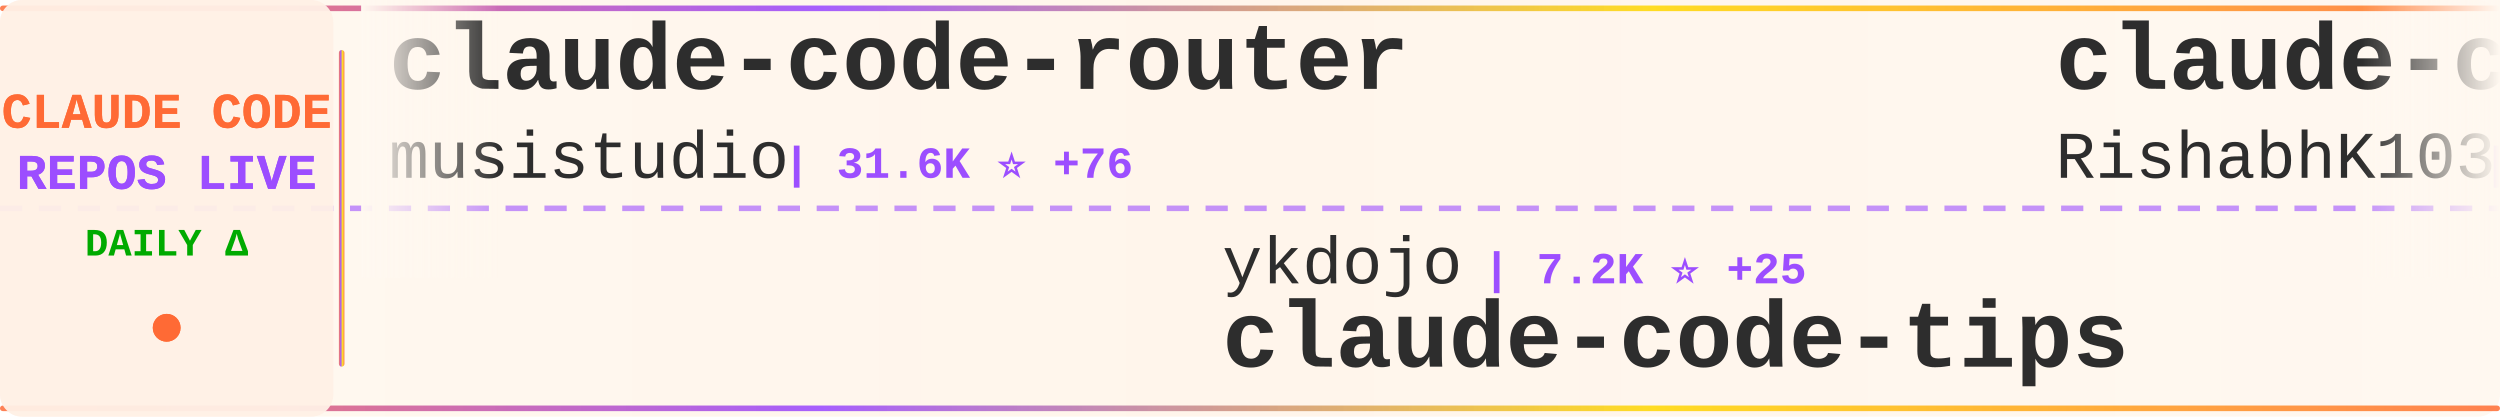
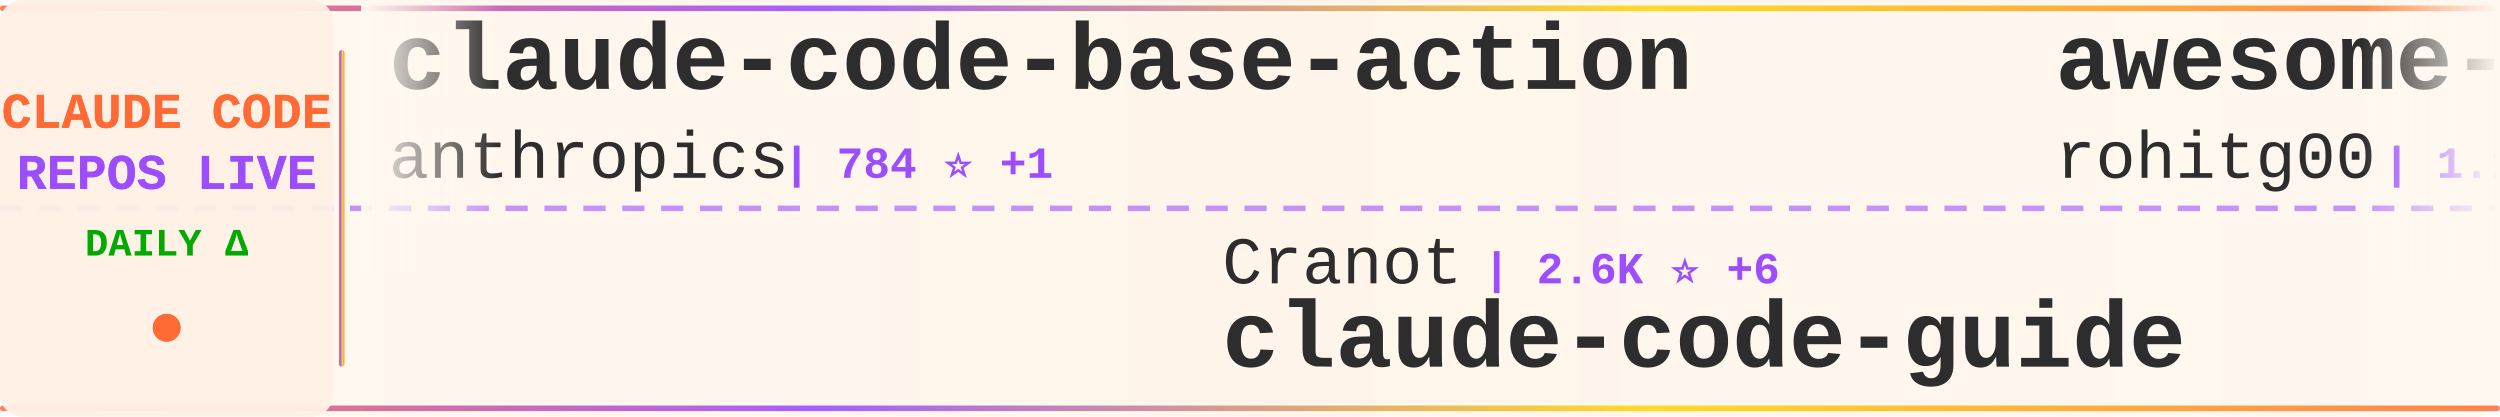
<svg xmlns="http://www.w3.org/2000/svg" width="900" height="150">
  <defs>
    <linearGradient id="tickerBg" x1="0%" y1="0%" x2="100%" y2="0%">
      <stop offset="0%" style="stop-color:#fff8f0;stop-opacity:0.98" />
      <stop offset="50%" style="stop-color:#fff5eb;stop-opacity:1" />
      <stop offset="100%" style="stop-color:#fff8f0;stop-opacity:0.98" />
    </linearGradient>
    <linearGradient id="borderGrad" x1="0%" y1="0%" x2="100%" y2="0%">
      <stop offset="0%" style="stop-color:#FF6B35;stop-opacity:0.85">
        <animate attributeName="stop-opacity" values="0.85;1;0.85" dur="2s" repeatCount="indefinite" />
      </stop>
      <stop offset="33%" style="stop-color:#9C4EFF;stop-opacity:0.9">
        <animate attributeName="stop-opacity" values="0.9;1;0.9" dur="2.2s" repeatCount="indefinite" />
      </stop>
      <stop offset="66%" style="stop-color:#FFD700;stop-opacity:0.85">
        <animate attributeName="stop-opacity" values="0.85;1;0.85" dur="1.8s" repeatCount="indefinite" />
      </stop>
      <stop offset="100%" style="stop-color:#FF6B35;stop-opacity:0.85">
        <animate attributeName="stop-opacity" values="0.85;1;0.85" dur="2s" repeatCount="indefinite" />
      </stop>
    </linearGradient>
    <filter id="textGlow">
      <feGaussianBlur stdDeviation="0.15" result="coloredBlur" />
      <feMerge>
        <feMergeNode in="coloredBlur" />
        <feMergeNode in="SourceGraphic" />
      </feMerge>
    </filter>
    <filter id="metricGlow">
      <feGaussianBlur stdDeviation="0.2" result="coloredBlur" />
      <feMerge>
        <feMergeNode in="coloredBlur" />
        <feMergeNode in="SourceGraphic" />
      </feMerge>
    </filter>
    <linearGradient id="leftFade" x1="0%" y1="0%" x2="100%" y2="0%">
      <stop offset="0%" style="stop-color:#fff8f0;stop-opacity:1" />
      <stop offset="100%" style="stop-color:#fff8f0;stop-opacity:0" />
    </linearGradient>
    <linearGradient id="rightFade" x1="0%" y1="0%" x2="100%" y2="0%">
      <stop offset="0%" style="stop-color:#fff8f0;stop-opacity:0" />
      <stop offset="100%" style="stop-color:#fff8f0;stop-opacity:1" />
    </linearGradient>
  </defs>
  <rect width="900" height="150" fill="url(#tickerBg)" rx="8" />
  <rect x="0" y="2" width="900" height="2" fill="url(#borderGrad)" rx="1" />
  <rect x="0" y="146" width="900" height="2" fill="url(#borderGrad)" rx="1" />
  <line x1="0" y1="75" x2="900" y2="75" stroke="#9C4EFF" stroke-width="2" stroke-dasharray="8 6" opacity="0.6" />
  <rect x="0" y="0" width="120" height="150" fill="#fff0e6" opacity="0.95" rx="8" />
  <text x="60" y="46" font-family="'Courier New', monospace" font-size="18" font-weight="bold" fill="#FF6B35" text-anchor="middle" filter="url(#textGlow)">
    CLAUDE CODE
  </text>
  <text x="60" y="68" font-family="'Courier New', monospace" font-size="18" font-weight="bold" fill="#9C4EFF" text-anchor="middle" filter="url(#textGlow)">
    REPOS LIVE
  </text>
  <text x="60" y="92" font-family="'Courier New', monospace" font-size="14" font-weight="bold" fill="#00aa00" text-anchor="middle">
    DAILY Δ
  </text>
  <circle cx="60" cy="118" r="5" fill="#FF6B35" filter="url(#metricGlow)">
    <animate attributeName="r" values="4;6;4" dur="1.5s" repeatCount="indefinite" />
    <animate attributeName="opacity" values="0.6;1;0.6" dur="1.5s" repeatCount="indefinite" />
  </circle>
  <rect x="122" y="18" width="2" height="114" fill="url(#borderGrad)" rx="1" />
  <clipPath id="tickerClip">
    <rect x="130" y="0" width="770" height="150" />
  </clipPath>
  <g clip-path="url(#tickerClip)">
    <g id="tickerItems">
      <animateTransform attributeName="transform" attributeType="XML" type="translate" from="0 0" to="-3000 0" dur="54s" repeatCount="indefinite" />
      <g transform="translate(0, 0)">
-         <text x="140" y="32" font-family="'Courier New', monospace" font-size="34" font-weight="bold" fill="#2d2d2d">claude-code-router</text>
-         <text x="140" y="64" font-family="'Courier New', monospace" font-size="24" font-weight="normal" fill="#2d2d2d" opacity="1.0">musistudio</text>
-         <text x="282" y="64" font-family="'Courier New', monospace" font-size="16" font-weight="bold" fill="#9C4EFF"> | 31.6K ⭐ +76</text>
+         <text x="140" y="32" font-family="'Courier New', monospace" font-size="34" font-weight="bold" fill="#2d2d2d">claude-code-base-action</text>
+         <text x="140" y="64" font-family="'Courier New', monospace" font-size="24" font-weight="normal" fill="#2d2d2d" opacity="1.0">anthropics</text>
+         <text x="282" y="64" font-family="'Courier New', monospace" font-size="16" font-weight="bold" fill="#9C4EFF"> | 784 ⭐ +1</text>
      </g>
      <g transform="translate(300, 0)">
-         <text x="140" y="102" font-family="'Courier New', monospace" font-size="24" font-weight="normal" fill="#2d2d2d" opacity="1.0">ykdojo</text>
-         <text x="234" y="102" font-family="'Courier New', monospace" font-size="16" font-weight="bold" fill="#9C4EFF"> | 7.2K ⭐ +25</text>
-         <text x="140" y="132" font-family="'Courier New', monospace" font-size="34" font-weight="bold" fill="#2d2d2d">claude-code-tips</text>
+         <text x="140" y="102" font-family="'Courier New', monospace" font-size="24" font-weight="normal" fill="#2d2d2d" opacity="1.0">Cranot</text>
+         <text x="234" y="102" font-family="'Courier New', monospace" font-size="16" font-weight="bold" fill="#9C4EFF"> | 2.6K ⭐ +6</text>
+         <text x="140" y="132" font-family="'Courier New', monospace" font-size="34" font-weight="bold" fill="#2d2d2d">claude-code-guide</text>
      </g>
      <g transform="translate(600, 0)">
-         <text x="140" y="32" font-family="'Courier New', monospace" font-size="34" font-weight="bold" fill="#2d2d2d">claude-code</text>
-         <text x="140" y="64" font-family="'Courier New', monospace" font-size="24" font-weight="normal" fill="#2d2d2d" opacity="1.0">RishabhK103</text>
-         <text x="294" y="64" font-family="'Courier New', monospace" font-size="16" font-weight="bold" fill="#9C4EFF"> | 48 ⭐</text>
+         <text x="140" y="32" font-family="'Courier New', monospace" font-size="34" font-weight="bold" fill="#2d2d2d">awesome-claude-code-tool...</text>
+         <text x="140" y="64" font-family="'Courier New', monospace" font-size="24" font-weight="normal" fill="#2d2d2d" opacity="1.0">rohitg00</text>
+         <text x="258" y="64" font-family="'Courier New', monospace" font-size="16" font-weight="bold" fill="#9C4EFF"> | 1.1K ⭐ +28</text>
      </g>
      <g transform="translate(900, 0)">
-         <text x="140" y="102" font-family="'Courier New', monospace" font-size="24" font-weight="normal" fill="#2d2d2d" opacity="1.0">claude-code-best</text>
-         <text x="354" y="102" font-family="'Courier New', monospace" font-size="16" font-weight="bold" fill="#9C4EFF"> | 14.0K ⭐ +319</text>
-         <text x="140" y="132" font-family="'Courier New', monospace" font-size="34" font-weight="bold" fill="#2d2d2d">claude-code</text>
+         <text x="140" y="102" font-family="'Courier New', monospace" font-size="24" font-weight="normal" fill="#2d2d2d" opacity="1.0">Hyper66666</text>
+         <text x="282" y="102" font-family="'Courier New', monospace" font-size="16" font-weight="bold" fill="#9C4EFF"> | 198 ⭐ +2</text>
+         <text x="140" y="132" font-family="'Courier New', monospace" font-size="34" font-weight="bold" fill="#2d2d2d">claude-code-sourcemap</text>
      </g>
      <g transform="translate(1200, 0)">
        <text x="140" y="32" font-family="'Courier New', monospace" font-size="34" font-weight="bold" fill="#2d2d2d">claude-code</text>
-         <text x="140" y="64" font-family="'Courier New', monospace" font-size="24" font-weight="normal" fill="#2d2d2d" opacity="1.0">isboyjc</text>
-         <text x="246" y="64" font-family="'Courier New', monospace" font-size="16" font-weight="bold" fill="#9C4EFF"> | 127 ⭐ +2</text>
+         <text x="140" y="64" font-family="'Courier New', monospace" font-size="24" font-weight="normal" fill="#2d2d2d" opacity="1.0">jarmuine</text>
+         <text x="258" y="64" font-family="'Courier New', monospace" font-size="16" font-weight="bold" fill="#9C4EFF"> | 1.9K ⭐ +36</text>
      </g>
      <g transform="translate(1500, 0)">
-         <text x="140" y="102" font-family="'Courier New', monospace" font-size="24" font-weight="normal" fill="#2d2d2d" opacity="1.0">zstmfhy</text>
-         <text x="246" y="102" font-family="'Courier New', monospace" font-size="16" font-weight="bold" fill="#9C4EFF"> | 187 ⭐ +2</text>
-         <text x="140" y="132" font-family="'Courier New', monospace" font-size="34" font-weight="bold" fill="#2d2d2d">Claude-code</text>
+         <text x="140" y="102" font-family="'Courier New', monospace" font-size="24" font-weight="normal" fill="#2d2d2d" opacity="1.0">fuergaosi233</text>
+         <text x="306" y="102" font-family="'Courier New', monospace" font-size="16" font-weight="bold" fill="#9C4EFF"> | 2.3K ⭐ +5</text>
+         <text x="140" y="132" font-family="'Courier New', monospace" font-size="34" font-weight="bold" fill="#2d2d2d">claude-code-proxy</text>
      </g>
      <g transform="translate(1800, 0)">
-         <text x="140" y="32" font-family="'Courier New', monospace" font-size="34" font-weight="bold" fill="#2d2d2d">superpowers</text>
-         <text x="140" y="64" font-family="'Courier New', monospace" font-size="24" font-weight="normal" fill="#2d2d2d" opacity="1.0">obra</text>
-         <text x="210" y="64" font-family="'Courier New', monospace" font-size="16" font-weight="bold" fill="#9C4EFF"> | 136.5K ⭐ +1.1K</text>
+         <text x="140" y="32" font-family="'Courier New', monospace" font-size="34" font-weight="bold" fill="#2d2d2d">claude-code</text>
+         <text x="140" y="64" font-family="'Courier New', monospace" font-size="24" font-weight="normal" fill="#2d2d2d" opacity="1.0">claude-code-best</text>
+         <text x="354" y="64" font-family="'Courier New', monospace" font-size="16" font-weight="bold" fill="#9C4EFF"> | 14.1K ⭐ +297</text>
      </g>
      <g transform="translate(2100, 0)">
-         <text x="140" y="102" font-family="'Courier New', monospace" font-size="24" font-weight="normal" fill="#2d2d2d" opacity="1.0">ghuntley</text>
-         <text x="258" y="102" font-family="'Courier New', monospace" font-size="16" font-weight="bold" fill="#9C4EFF"> | 964 ⭐ +1</text>
-         <text x="140" y="132" font-family="'Courier New', monospace" font-size="34" font-weight="bold" fill="#2d2d2d">claude-code-source-code-...</text>
+         <text x="140" y="102" font-family="'Courier New', monospace" font-size="24" font-weight="normal" fill="#2d2d2d" opacity="1.0">oboard</text>
+         <text x="234" y="102" font-family="'Courier New', monospace" font-size="16" font-weight="bold" fill="#9C4EFF"> | 2.8K ⭐ +30</text>
+         <text x="140" y="132" font-family="'Courier New', monospace" font-size="34" font-weight="bold" fill="#2d2d2d">claude-code-rev</text>
      </g>
      <g transform="translate(2400, 0)">
-         <text x="140" y="32" font-family="'Courier New', monospace" font-size="34" font-weight="bold" fill="#2d2d2d">collection-claude-code-s...</text>
-         <text x="140" y="64" font-family="'Courier New', monospace" font-size="24" font-weight="normal" fill="#2d2d2d" opacity="1.0">chauncygu</text>
-         <text x="270" y="64" font-family="'Courier New', monospace" font-size="16" font-weight="bold" fill="#9C4EFF"> | 1.6K ⭐ +118</text>
+         <text x="140" y="32" font-family="'Courier New', monospace" font-size="34" font-weight="bold" fill="#2d2d2d">claude-code-source-code</text>
+         <text x="140" y="64" font-family="'Courier New', monospace" font-size="24" font-weight="normal" fill="#2d2d2d" opacity="1.0">777genius</text>
+         <text x="270" y="64" font-family="'Courier New', monospace" font-size="16" font-weight="bold" fill="#9C4EFF"> | 880 ⭐ +10</text>
      </g>
      <g transform="translate(2700, 0)">
-         <text x="140" y="102" font-family="'Courier New', monospace" font-size="24" font-weight="normal" fill="#2d2d2d" opacity="1.0">guanshan</text>
-         <text x="258" y="102" font-family="'Courier New', monospace" font-size="16" font-weight="bold" fill="#9C4EFF"> | 52 ⭐ +1</text>
-         <text x="140" y="132" font-family="'Courier New', monospace" font-size="34" font-weight="bold" fill="#2d2d2d">ClaudeCode</text>
+         <text x="140" y="102" font-family="'Courier New', monospace" font-size="24" font-weight="normal" fill="#2d2d2d" opacity="1.0">siteboon</text>
+         <text x="258" y="102" font-family="'Courier New', monospace" font-size="16" font-weight="bold" fill="#9C4EFF"> | 9.5K ⭐ +48</text>
+         <text x="140" y="132" font-family="'Courier New', monospace" font-size="34" font-weight="bold" fill="#2d2d2d">claudecodeui</text>
      </g>
      <g transform="translate(3000, 0)">
-         <text x="140" y="32" font-family="'Courier New', monospace" font-size="34" font-weight="bold" fill="#2d2d2d">claude-code-router</text>
-         <text x="140" y="64" font-family="'Courier New', monospace" font-size="24" font-weight="normal" fill="#2d2d2d" opacity="1.0">musistudio</text>
-         <text x="282" y="64" font-family="'Courier New', monospace" font-size="16" font-weight="bold" fill="#9C4EFF"> | 31.6K ⭐ +76</text>
+         <text x="140" y="32" font-family="'Courier New', monospace" font-size="34" font-weight="bold" fill="#2d2d2d">claude-code-base-action</text>
+         <text x="140" y="64" font-family="'Courier New', monospace" font-size="24" font-weight="normal" fill="#2d2d2d" opacity="1.0">anthropics</text>
+         <text x="282" y="64" font-family="'Courier New', monospace" font-size="16" font-weight="bold" fill="#9C4EFF"> | 784 ⭐ +1</text>
      </g>
      <g transform="translate(3300, 0)">
-         <text x="140" y="102" font-family="'Courier New', monospace" font-size="24" font-weight="normal" fill="#2d2d2d" opacity="1.0">ykdojo</text>
-         <text x="234" y="102" font-family="'Courier New', monospace" font-size="16" font-weight="bold" fill="#9C4EFF"> | 7.2K ⭐ +25</text>
-         <text x="140" y="132" font-family="'Courier New', monospace" font-size="34" font-weight="bold" fill="#2d2d2d">claude-code-tips</text>
+         <text x="140" y="102" font-family="'Courier New', monospace" font-size="24" font-weight="normal" fill="#2d2d2d" opacity="1.0">Cranot</text>
+         <text x="234" y="102" font-family="'Courier New', monospace" font-size="16" font-weight="bold" fill="#9C4EFF"> | 2.6K ⭐ +6</text>
+         <text x="140" y="132" font-family="'Courier New', monospace" font-size="34" font-weight="bold" fill="#2d2d2d">claude-code-guide</text>
      </g>
      <g transform="translate(3600, 0)">
-         <text x="140" y="32" font-family="'Courier New', monospace" font-size="34" font-weight="bold" fill="#2d2d2d">claude-code</text>
-         <text x="140" y="64" font-family="'Courier New', monospace" font-size="24" font-weight="normal" fill="#2d2d2d" opacity="1.0">RishabhK103</text>
-         <text x="294" y="64" font-family="'Courier New', monospace" font-size="16" font-weight="bold" fill="#9C4EFF"> | 48 ⭐</text>
+         <text x="140" y="32" font-family="'Courier New', monospace" font-size="34" font-weight="bold" fill="#2d2d2d">awesome-claude-code-tool...</text>
+         <text x="140" y="64" font-family="'Courier New', monospace" font-size="24" font-weight="normal" fill="#2d2d2d" opacity="1.0">rohitg00</text>
+         <text x="258" y="64" font-family="'Courier New', monospace" font-size="16" font-weight="bold" fill="#9C4EFF"> | 1.1K ⭐ +28</text>
      </g>
      <g transform="translate(3900, 0)">
-         <text x="140" y="102" font-family="'Courier New', monospace" font-size="24" font-weight="normal" fill="#2d2d2d" opacity="1.0">claude-code-best</text>
-         <text x="354" y="102" font-family="'Courier New', monospace" font-size="16" font-weight="bold" fill="#9C4EFF"> | 14.0K ⭐ +319</text>
-         <text x="140" y="132" font-family="'Courier New', monospace" font-size="34" font-weight="bold" fill="#2d2d2d">claude-code</text>
+         <text x="140" y="102" font-family="'Courier New', monospace" font-size="24" font-weight="normal" fill="#2d2d2d" opacity="1.0">Hyper66666</text>
+         <text x="282" y="102" font-family="'Courier New', monospace" font-size="16" font-weight="bold" fill="#9C4EFF"> | 198 ⭐ +2</text>
+         <text x="140" y="132" font-family="'Courier New', monospace" font-size="34" font-weight="bold" fill="#2d2d2d">claude-code-sourcemap</text>
      </g>
    </g>
  </g>
  <rect x="130" y="0" width="50" height="100" fill="url(#leftFade)" />
  <rect x="850" y="0" width="50" height="100" fill="url(#rightFade)" />
</svg>
